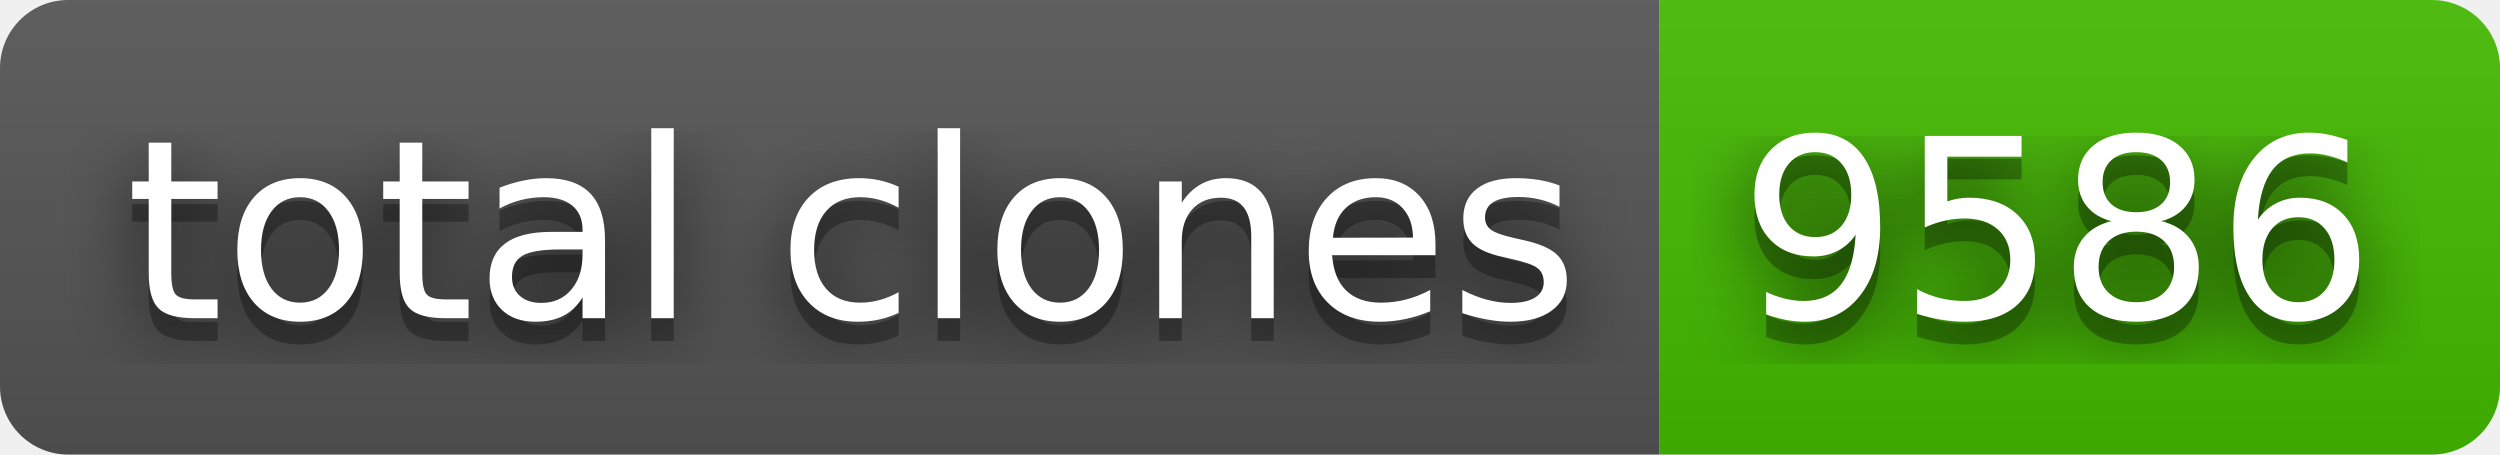
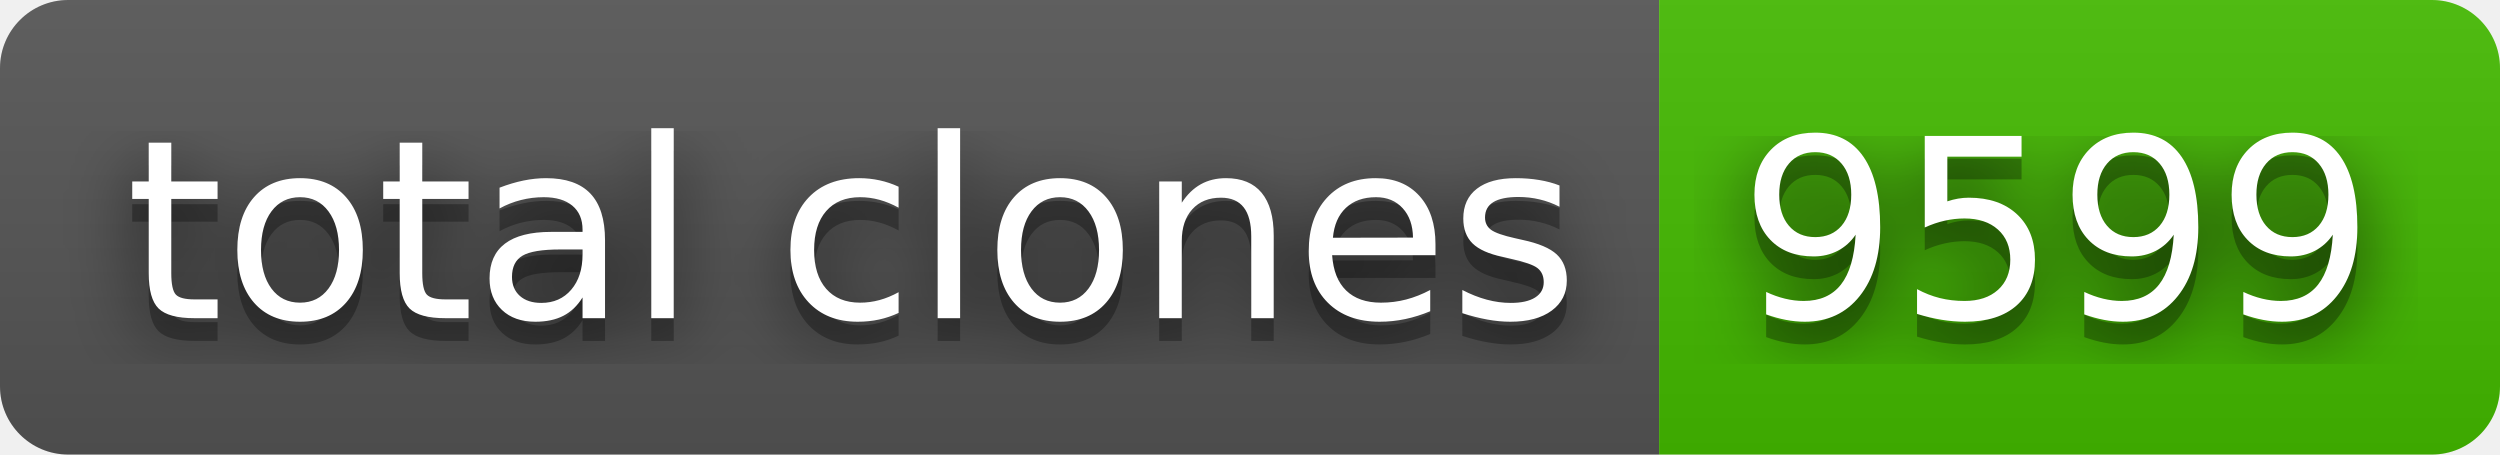
- <svg xmlns="http://www.w3.org/2000/svg" width="110" height="20" role="img" aria-label="total clones: 9586">
+ <svg xmlns="http://www.w3.org/2000/svg" width="110" height="20" role="img" aria-label="total clones: 9599">
  <filter id="blur">
    <feGaussianBlur stdDeviation="16" />
  </filter>
  <linearGradient id="s" x2="0" y2="100%">
    <stop offset="0" stop-color="#bbb" stop-opacity=".1" />
    <stop offset="1" stop-opacity=".1" />
  </linearGradient>
  <clipPath id="r">
    <rect width="110" height="20" rx="3" />
  </clipPath>
  <g clip-path="url(#r)">
    <rect width="73" height="20" fill="#555" />
    <rect x="73" width="37" height="20" fill="#4b0" />
    <rect width="110" height="20" fill="url(#s)" />
  </g>
  <g fill="#fff" text-anchor="middle" font-family="Verdana,Geneva,DejaVu Sans,sans-serif" text-rendering="geometricPrecision" font-size="110">
    <g transform="scale(.1)">
      <g aria-hidden="true" fill="#010101">
        <text x="375" y="150" fill-opacity=".8" filter="url(#blur)" textLength="630">total clones</text>
        <text x="375" y="150" fill-opacity=".3" textLength="630">total clones</text>
      </g>
      <text x="375" y="140" textLength="630">total clones</text>
    </g>
    <g transform="scale(.1)">
      <g aria-hidden="true" fill="#010101">
-         <text x="905" y="150" fill-opacity=".8" filter="url(#blur)" textLength="270">9586</text>
-         <text x="905" y="150" fill-opacity=".3" textLength="270">9586</text>
+         <text x="905" y="150" fill-opacity=".8" filter="url(#blur)" textLength="270">9599</text>
+         <text x="905" y="150" fill-opacity=".3" textLength="270">9599</text>
      </g>
-       <text x="905" y="140" textLength="270">9586</text>
+       <text x="905" y="140" textLength="270">9599</text>
    </g>
  </g>
</svg>
